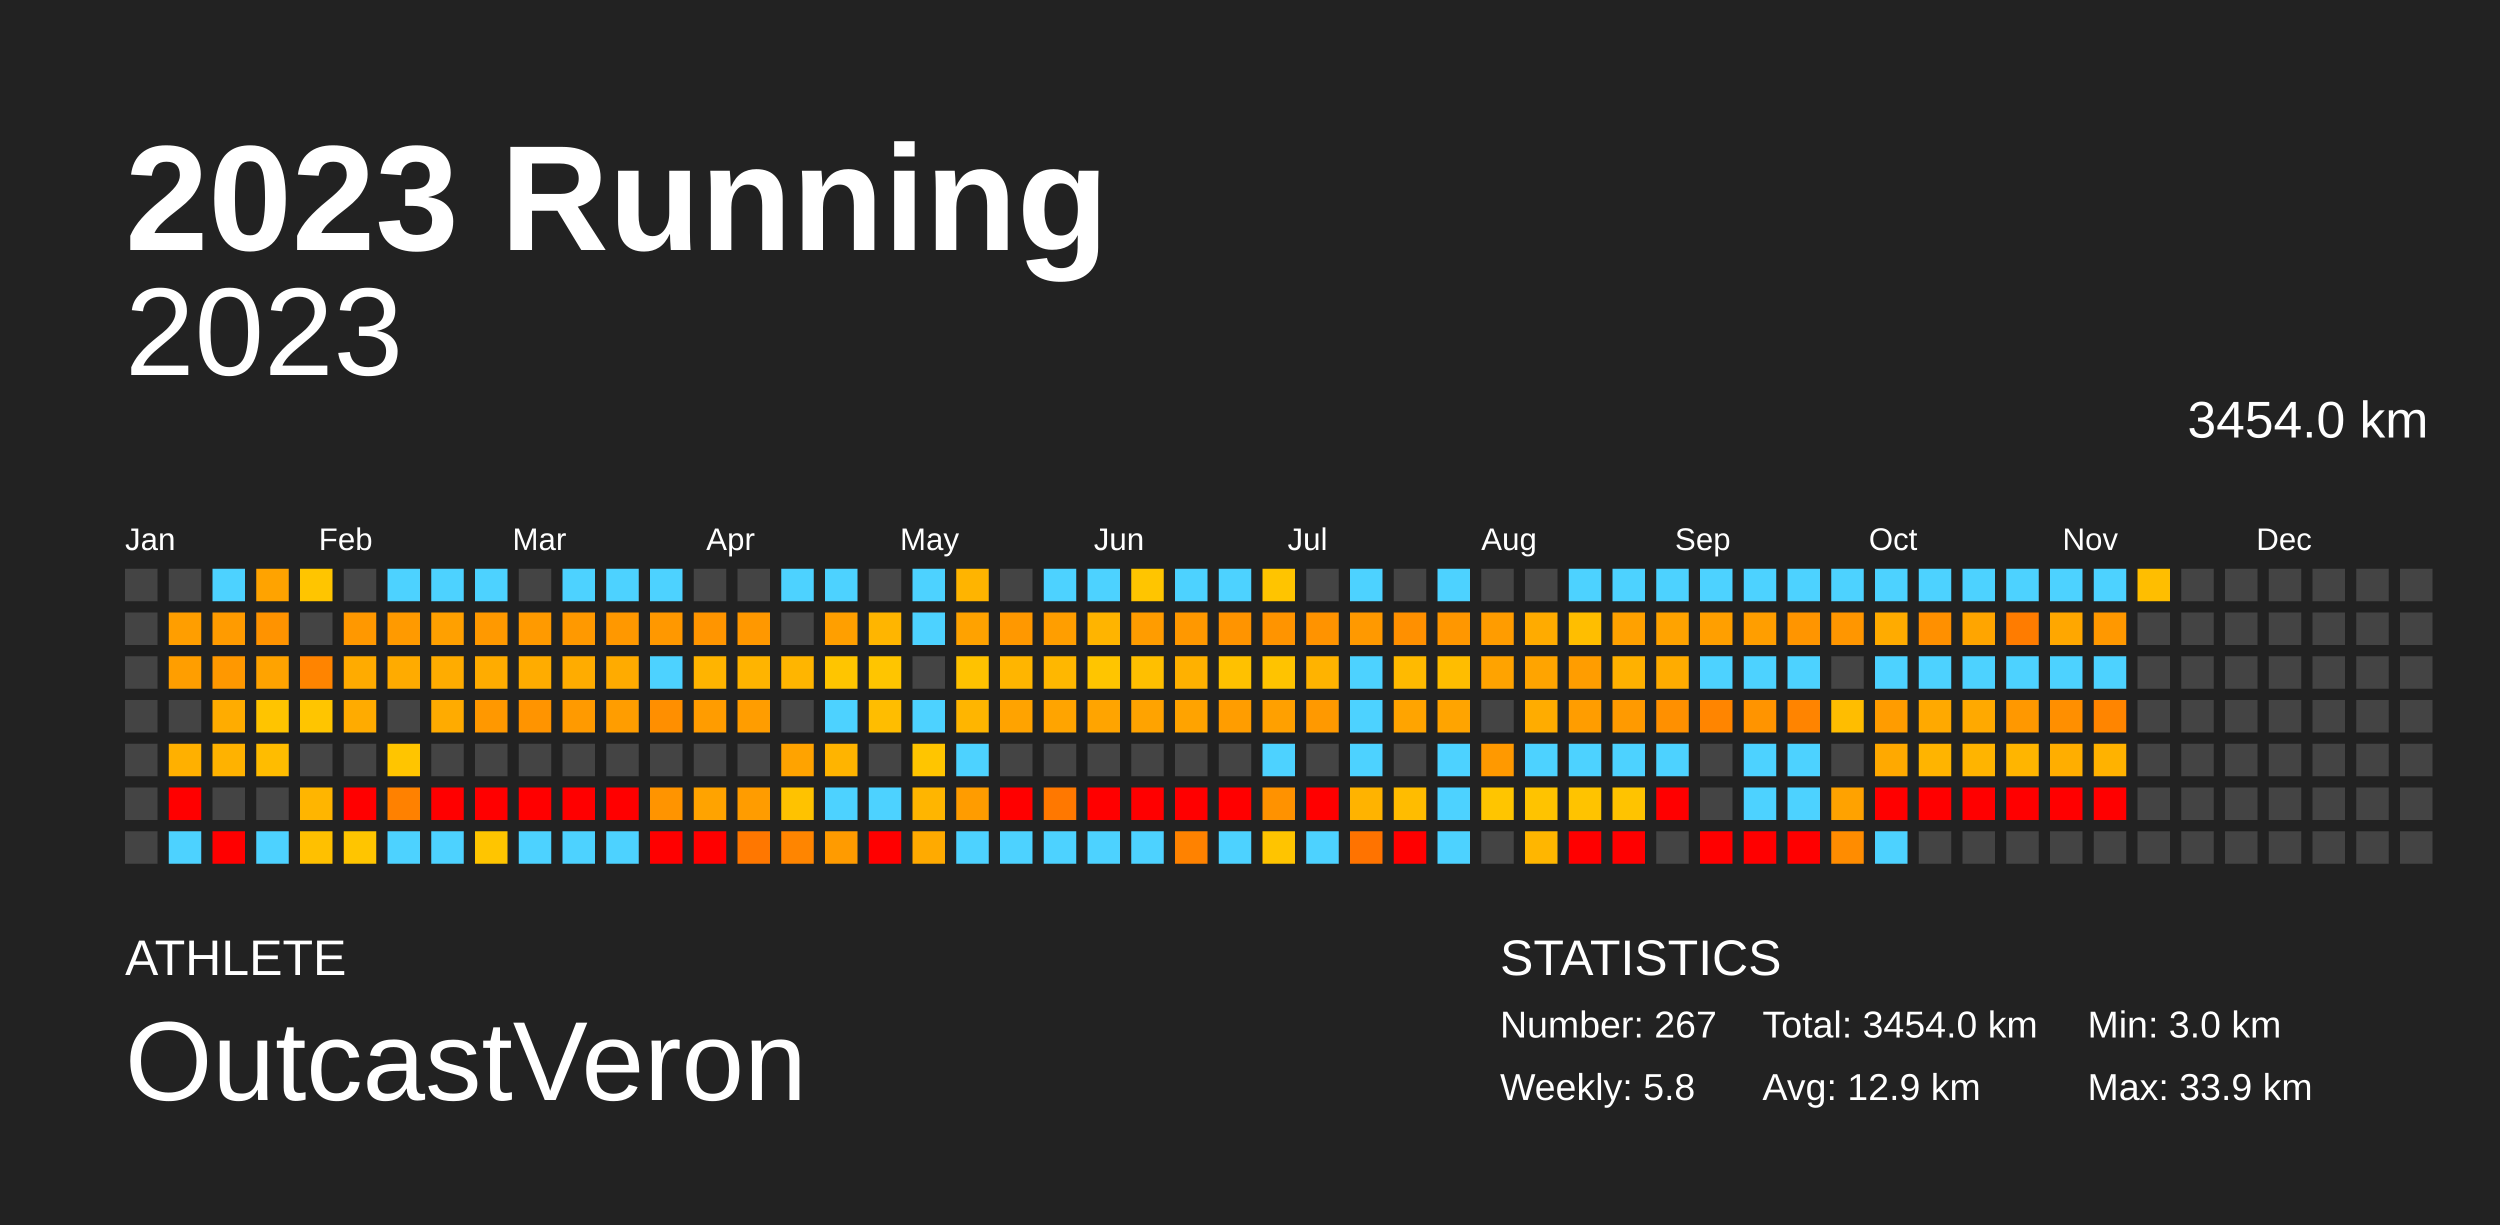
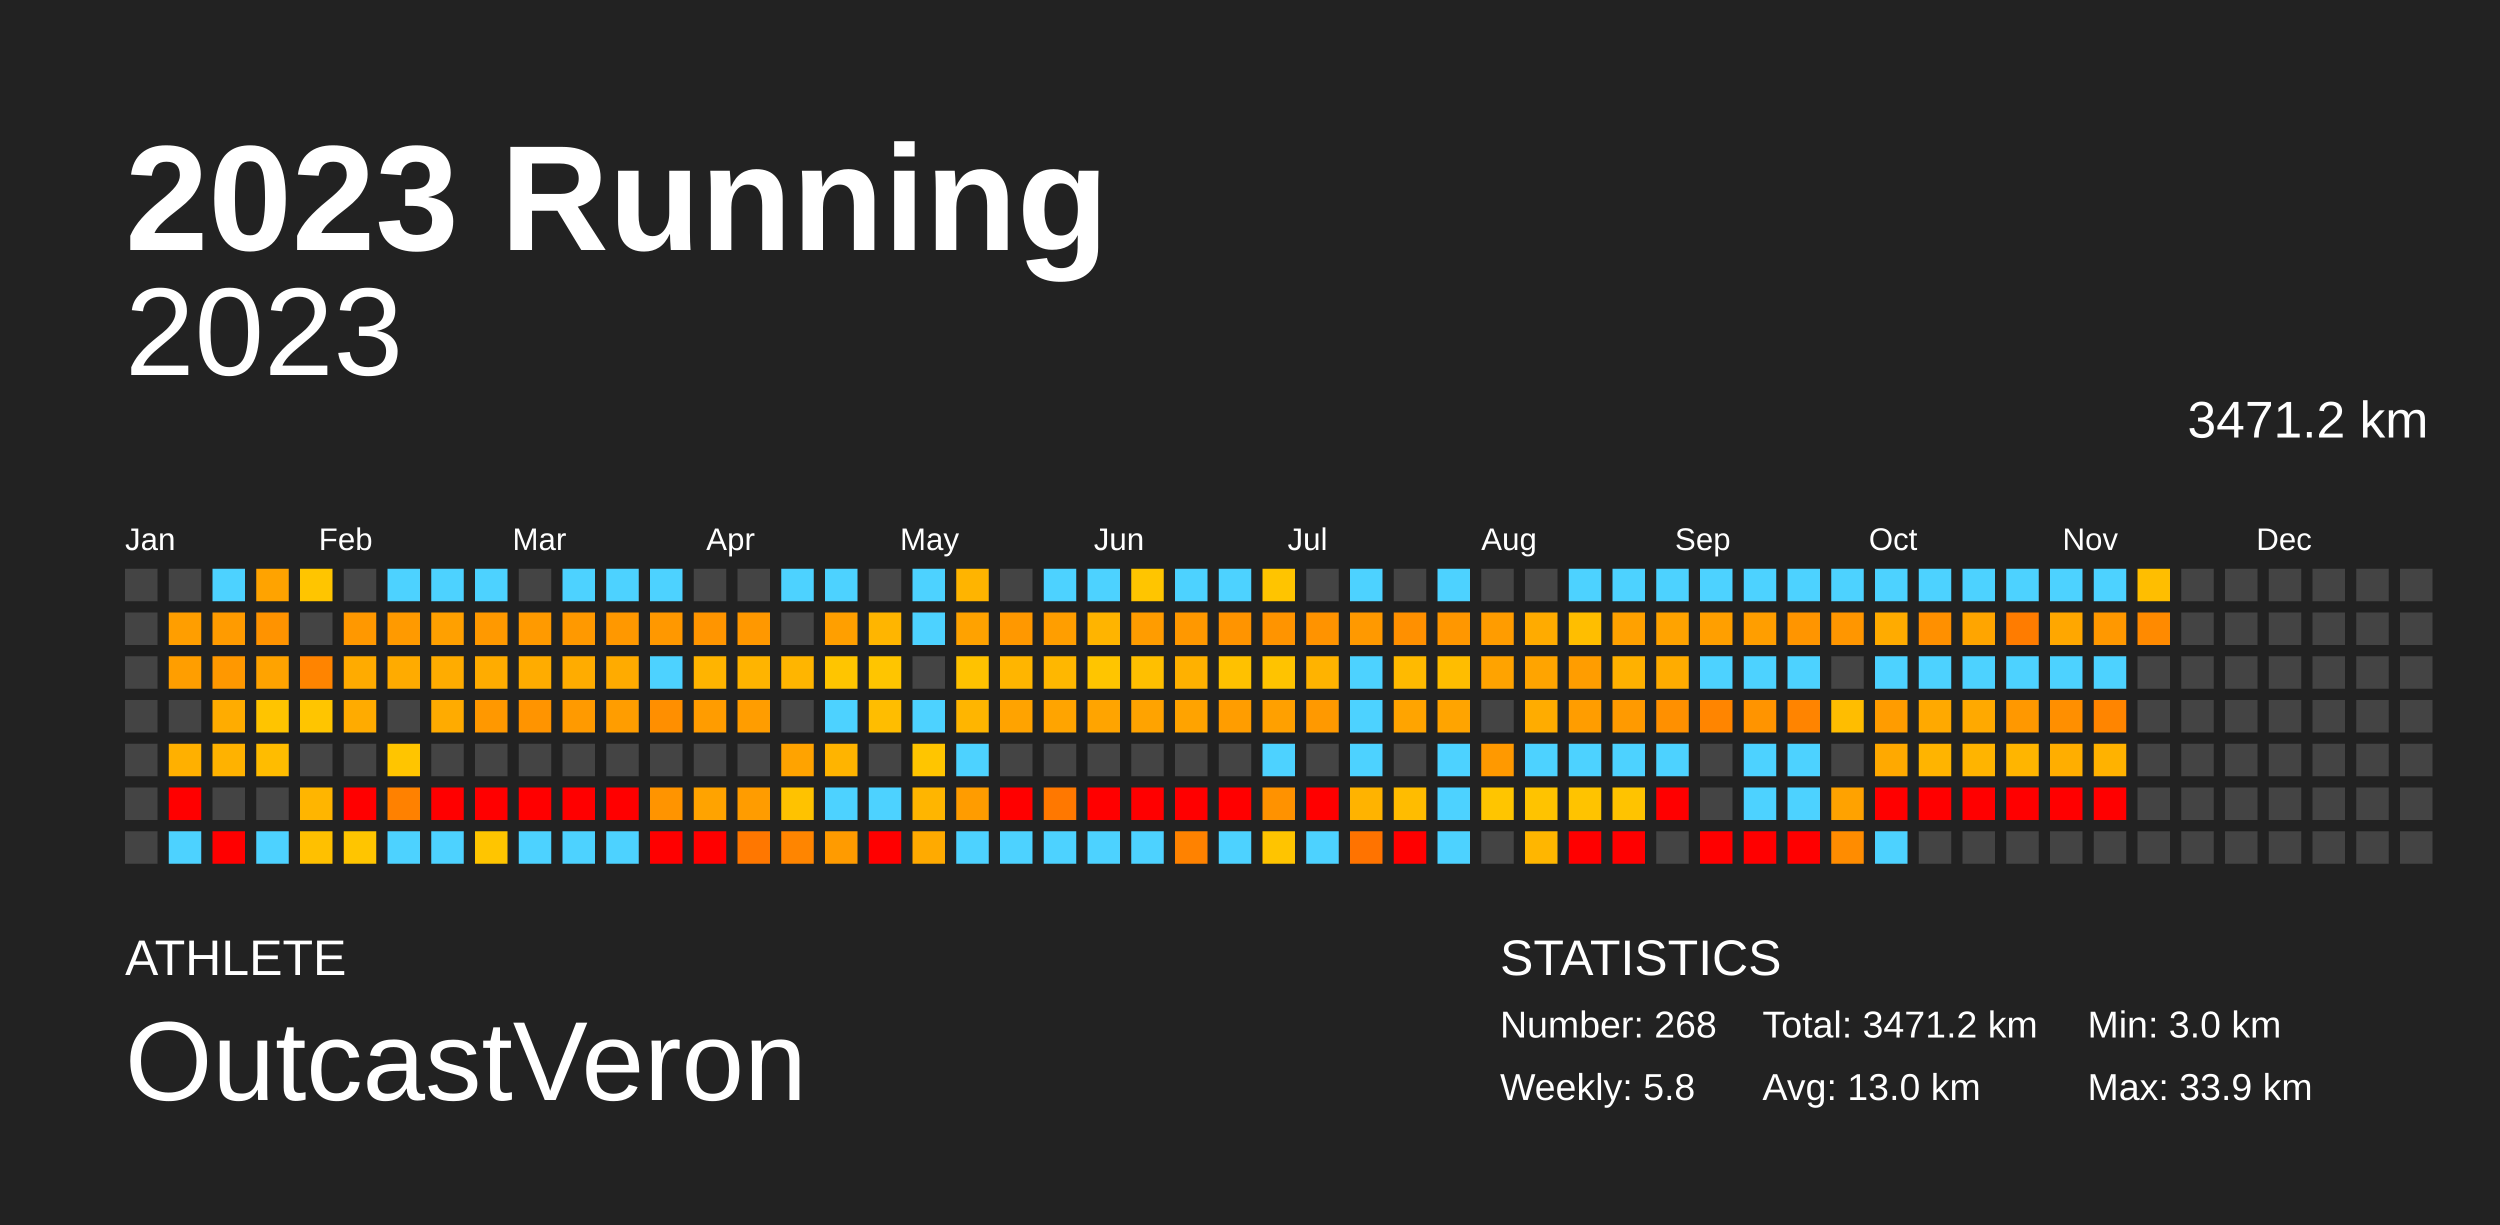
<svg xmlns="http://www.w3.org/2000/svg" baseProfile="full" height="98mm" version="1.1" viewBox="0,0,200,98" width="200mm">
  <defs />
  <rect fill="#222222" height="98" width="200" x="0" y="0" />
  <text fill="#FFFFFF" style="font-size:12px; font-family:Arial; font-weight:bold;" x="10" y="20">2023 Running</text>
  <text fill="#FFFFFF" style="font-size:4px; font-family:Arial" x="10" y="78">ATHLETE</text>
  <text fill="#FFFFFF" style="font-size:9px; font-family:Arial" x="10" y="88">OutcastVeron</text>
  <text fill="#FFFFFF" style="font-size:4px; font-family:Arial" x="120" y="78">STATISTICS</text>
-   <text fill="#FFFFFF" style="font-size:3px; font-family:Arial" x="120" y="83">Number: 267</text>
+   <text fill="#FFFFFF" style="font-size:3px; font-family:Arial" x="120" y="83">Number: 268</text>
  <text fill="#FFFFFF" style="font-size:3px; font-family:Arial" x="120" y="88">Weekly: 5.8</text>
-   <text fill="#FFFFFF" style="font-size:3px; font-family:Arial" x="141" y="83">Total: 3454.0 km</text>
-   <text fill="#FFFFFF" style="font-size:3px; font-family:Arial" x="141" y="88">Avg: 12.9 km</text>
+   <text fill="#FFFFFF" style="font-size:3px; font-family:Arial" x="141" y="83">Total: 3471.2 km</text>
+   <text fill="#FFFFFF" style="font-size:3px; font-family:Arial" x="141" y="88">Avg: 13.0 km</text>
  <text fill="#FFFFFF" style="font-size:3px; font-family:Arial" x="167" y="83">Min: 3.0 km</text>
  <text fill="#FFFFFF" style="font-size:3px; font-family:Arial" x="167" y="88">Max: 33.9 km</text>
  <text alignment-baseline="hanging" fill="#FFFFFF" style="font-size:10.0px; font-family:Arial;" x="10" y="30">2023</text>
-   <text alignment-baseline="hanging" fill="#FFFFFF" style="font-size:4.125px; font-family:Arial;" x="175" y="35">3454.0 km</text>
+   <text alignment-baseline="hanging" fill="#FFFFFF" style="font-size:4.125px; font-family:Arial;" x="175" y="35">3471.2 km</text>
  <text fill="#FFFFFF" style="font-size:2.5px; font-family:Arial" x="10.0" y="44">Jan</text>
  <text fill="#FFFFFF" style="font-size:2.5px; font-family:Arial" x="25.5" y="44">Feb</text>
  <text fill="#FFFFFF" style="font-size:2.5px; font-family:Arial" x="41.0" y="44">Mar</text>
  <text fill="#FFFFFF" style="font-size:2.5px; font-family:Arial" x="56.5" y="44">Apr</text>
  <text fill="#FFFFFF" style="font-size:2.5px; font-family:Arial" x="72.0" y="44">May</text>
  <text fill="#FFFFFF" style="font-size:2.5px; font-family:Arial" x="87.5" y="44">Jun</text>
  <text fill="#FFFFFF" style="font-size:2.5px; font-family:Arial" x="103.0" y="44">Jul</text>
  <text fill="#FFFFFF" style="font-size:2.5px; font-family:Arial" x="118.5" y="44">Aug</text>
  <text fill="#FFFFFF" style="font-size:2.5px; font-family:Arial" x="134.0" y="44">Sep</text>
  <text fill="#FFFFFF" style="font-size:2.5px; font-family:Arial" x="149.5" y="44">Oct</text>
  <text fill="#FFFFFF" style="font-size:2.5px; font-family:Arial" x="165.0" y="44">Nov</text>
  <text fill="#FFFFFF" style="font-size:2.5px; font-family:Arial" x="180.5" y="44">Dec</text>
  <rect fill="#444444" height="2.6" width="2.6" x="10.0" y="45.5" />
  <rect fill="#444444" height="2.6" width="2.6" x="10.0" y="49.0" />
  <rect fill="#444444" height="2.6" width="2.6" x="10.0" y="52.5" />
  <rect fill="#444444" height="2.6" width="2.6" x="10.0" y="56.0" />
  <rect fill="#444444" height="2.6" width="2.6" x="10.0" y="59.5" />
  <rect fill="#444444" height="2.6" width="2.6" x="10.0" y="63.0" />
  <rect fill="#444444" height="2.6" width="2.6" x="10.0" y="66.5" />
  <rect fill="#444444" height="2.6" width="2.6" x="13.5" y="45.5" />
  <rect fill="#ff9e00" height="2.6" width="2.6" x="13.5" y="49.0" />
  <rect fill="#ff9e00" height="2.6" width="2.6" x="13.5" y="52.5" />
  <rect fill="#444444" height="2.6" width="2.6" x="13.5" y="56.0" />
  <rect fill="#ffb000" height="2.6" width="2.6" x="13.5" y="59.5" />
  <rect fill="red" height="2.6" width="2.6" x="13.5" y="63.0" />
  <rect fill="#4dd2ff" height="2.6" width="2.6" x="13.5" y="66.5" />
  <rect fill="#4dd2ff" height="2.6" width="2.6" x="17.0" y="45.5" />
  <rect fill="#ff9b00" height="2.6" width="2.6" x="17.0" y="49.0" />
  <rect fill="#ff9800" height="2.6" width="2.6" x="17.0" y="52.5" />
  <rect fill="#ffac00" height="2.6" width="2.6" x="17.0" y="56.0" />
  <rect fill="#ffb200" height="2.6" width="2.6" x="17.0" y="59.5" />
  <rect fill="#444444" height="2.6" width="2.6" x="17.0" y="63.0" />
  <rect fill="red" height="2.6" width="2.6" x="17.0" y="66.5" />
  <rect fill="#ffa300" height="2.6" width="2.6" x="20.5" y="45.5" />
  <rect fill="#ff9300" height="2.6" width="2.6" x="20.5" y="49.0" />
  <rect fill="#ffa300" height="2.6" width="2.6" x="20.5" y="52.5" />
  <rect fill="#ffc400" height="2.6" width="2.6" x="20.5" y="56.0" />
  <rect fill="#ffbc00" height="2.6" width="2.6" x="20.5" y="59.5" />
  <rect fill="#444444" height="2.6" width="2.6" x="20.5" y="63.0" />
  <rect fill="#4dd2ff" height="2.6" width="2.6" x="20.5" y="66.5" />
  <rect fill="#ffc500" height="2.6" width="2.6" x="24.0" y="45.5" />
  <rect fill="#444444" height="2.6" width="2.6" x="24.0" y="49.0" />
  <rect fill="#ff8400" height="2.6" width="2.6" x="24.0" y="52.5" />
  <rect fill="#ffc500" height="2.6" width="2.6" x="24.0" y="56.0" />
  <rect fill="#444444" height="2.6" width="2.6" x="24.0" y="59.5" />
  <rect fill="#ffb500" height="2.6" width="2.6" x="24.0" y="63.0" />
  <rect fill="#ffc000" height="2.6" width="2.6" x="24.0" y="66.5" />
  <rect fill="#444444" height="2.6" width="2.6" x="27.5" y="45.5" />
  <rect fill="#ff9800" height="2.6" width="2.6" x="27.5" y="49.0" />
  <rect fill="#ffab00" height="2.6" width="2.6" x="27.5" y="52.5" />
  <rect fill="#ffab00" height="2.6" width="2.6" x="27.5" y="56.0" />
  <rect fill="#444444" height="2.6" width="2.6" x="27.5" y="59.5" />
  <rect fill="red" height="2.6" width="2.6" x="27.5" y="63.0" />
  <rect fill="#ffc500" height="2.6" width="2.6" x="27.5" y="66.5" />
  <rect fill="#4dd2ff" height="2.6" width="2.6" x="31.0" y="45.5" />
  <rect fill="#ff9a00" height="2.6" width="2.6" x="31.0" y="49.0" />
  <rect fill="#ffab00" height="2.6" width="2.6" x="31.0" y="52.5" />
  <rect fill="#444444" height="2.6" width="2.6" x="31.0" y="56.0" />
  <rect fill="#ffc500" height="2.6" width="2.6" x="31.0" y="59.5" />
  <rect fill="#ff8100" height="2.6" width="2.6" x="31.0" y="63.0" />
  <rect fill="#4dd2ff" height="2.6" width="2.6" x="31.0" y="66.5" />
  <rect fill="#4dd2ff" height="2.6" width="2.6" x="34.5" y="45.5" />
  <rect fill="#ffa000" height="2.6" width="2.6" x="34.5" y="49.0" />
  <rect fill="#ffac00" height="2.6" width="2.6" x="34.5" y="52.5" />
  <rect fill="#ffab00" height="2.6" width="2.6" x="34.5" y="56.0" />
  <rect fill="#444444" height="2.6" width="2.6" x="34.5" y="59.5" />
  <rect fill="red" height="2.6" width="2.6" x="34.5" y="63.0" />
  <rect fill="#4dd2ff" height="2.6" width="2.6" x="34.5" y="66.5" />
  <rect fill="#4dd2ff" height="2.6" width="2.6" x="38.0" y="45.5" />
  <rect fill="#ff9900" height="2.6" width="2.6" x="38.0" y="49.0" />
  <rect fill="#ffac00" height="2.6" width="2.6" x="38.0" y="52.5" />
  <rect fill="#ff9800" height="2.6" width="2.6" x="38.0" y="56.0" />
  <rect fill="#444444" height="2.6" width="2.6" x="38.0" y="59.5" />
  <rect fill="red" height="2.6" width="2.6" x="38.0" y="63.0" />
  <rect fill="#ffc500" height="2.6" width="2.6" x="38.0" y="66.5" />
  <rect fill="#444444" height="2.6" width="2.6" x="41.5" y="45.5" />
  <rect fill="#ff9a00" height="2.6" width="2.6" x="41.5" y="49.0" />
  <rect fill="#ffac00" height="2.6" width="2.6" x="41.5" y="52.5" />
  <rect fill="#ff9400" height="2.6" width="2.6" x="41.5" y="56.0" />
  <rect fill="#444444" height="2.6" width="2.6" x="41.5" y="59.5" />
  <rect fill="red" height="2.6" width="2.6" x="41.5" y="63.0" />
  <rect fill="#4dd2ff" height="2.6" width="2.6" x="41.5" y="66.5" />
  <rect fill="#4dd2ff" height="2.6" width="2.6" x="45.0" y="45.5" />
  <rect fill="#ff9900" height="2.6" width="2.6" x="45.0" y="49.0" />
  <rect fill="#ffac00" height="2.6" width="2.6" x="45.0" y="52.5" />
  <rect fill="#ff9a00" height="2.6" width="2.6" x="45.0" y="56.0" />
  <rect fill="#444444" height="2.6" width="2.6" x="45.0" y="59.5" />
  <rect fill="red" height="2.6" width="2.6" x="45.0" y="63.0" />
  <rect fill="#4dd2ff" height="2.6" width="2.6" x="45.0" y="66.5" />
  <rect fill="#4dd2ff" height="2.6" width="2.6" x="48.5" y="45.5" />
  <rect fill="#ff9800" height="2.6" width="2.6" x="48.5" y="49.0" />
  <rect fill="#ffab00" height="2.6" width="2.6" x="48.5" y="52.5" />
  <rect fill="#ff9d00" height="2.6" width="2.6" x="48.5" y="56.0" />
  <rect fill="#444444" height="2.6" width="2.6" x="48.5" y="59.5" />
  <rect fill="red" height="2.6" width="2.6" x="48.5" y="63.0" />
  <rect fill="#4dd2ff" height="2.6" width="2.6" x="48.5" y="66.5" />
  <rect fill="#4dd2ff" height="2.6" width="2.6" x="52.0" y="45.5" />
  <rect fill="#ff9800" height="2.6" width="2.6" x="52.0" y="49.0" />
  <rect fill="#4dd2ff" height="2.6" width="2.6" x="52.0" y="52.5" />
  <rect fill="#ff8f00" height="2.6" width="2.6" x="52.0" y="56.0" />
  <rect fill="#444444" height="2.6" width="2.6" x="52.0" y="59.5" />
  <rect fill="#ff9400" height="2.6" width="2.6" x="52.0" y="63.0" />
  <rect fill="red" height="2.6" width="2.6" x="52.0" y="66.5" />
  <rect fill="#444444" height="2.6" width="2.6" x="55.5" y="45.5" />
  <rect fill="#ff9500" height="2.6" width="2.6" x="55.5" y="49.0" />
  <rect fill="#ffb400" height="2.6" width="2.6" x="55.5" y="52.5" />
  <rect fill="#ff9c00" height="2.6" width="2.6" x="55.5" y="56.0" />
  <rect fill="#444444" height="2.6" width="2.6" x="55.5" y="59.5" />
  <rect fill="#ffa300" height="2.6" width="2.6" x="55.5" y="63.0" />
  <rect fill="red" height="2.6" width="2.6" x="55.5" y="66.5" />
  <rect fill="#444444" height="2.6" width="2.6" x="59.0" y="45.5" />
  <rect fill="#ff9800" height="2.6" width="2.6" x="59.0" y="49.0" />
  <rect fill="#ffb400" height="2.6" width="2.6" x="59.0" y="52.5" />
  <rect fill="#ff9d00" height="2.6" width="2.6" x="59.0" y="56.0" />
  <rect fill="#444444" height="2.6" width="2.6" x="59.0" y="59.5" />
  <rect fill="#ff9c00" height="2.6" width="2.6" x="59.0" y="63.0" />
  <rect fill="#ff7700" height="2.6" width="2.6" x="59.0" y="66.5" />
  <rect fill="#4dd2ff" height="2.6" width="2.6" x="62.5" y="45.5" />
  <rect fill="#444444" height="2.6" width="2.6" x="62.5" y="49.0" />
  <rect fill="#ffb500" height="2.6" width="2.6" x="62.5" y="52.5" />
  <rect fill="#444444" height="2.6" width="2.6" x="62.5" y="56.0" />
  <rect fill="#ffa300" height="2.6" width="2.6" x="62.5" y="59.5" />
  <rect fill="#ffc200" height="2.6" width="2.6" x="62.5" y="63.0" />
  <rect fill="#ff8500" height="2.6" width="2.6" x="62.5" y="66.5" />
  <rect fill="#4dd2ff" height="2.6" width="2.6" x="66.0" y="45.5" />
  <rect fill="#ff9f00" height="2.6" width="2.6" x="66.0" y="49.0" />
  <rect fill="#ffc500" height="2.6" width="2.6" x="66.0" y="52.5" />
  <rect fill="#4dd2ff" height="2.6" width="2.6" x="66.0" y="56.0" />
  <rect fill="#ffb400" height="2.6" width="2.6" x="66.0" y="59.5" />
  <rect fill="#4dd2ff" height="2.6" width="2.6" x="66.0" y="63.0" />
  <rect fill="#ff9b00" height="2.6" width="2.6" x="66.0" y="66.5" />
  <rect fill="#444444" height="2.6" width="2.6" x="69.5" y="45.5" />
  <rect fill="#ffb500" height="2.6" width="2.6" x="69.5" y="49.0" />
  <rect fill="#ffc500" height="2.6" width="2.6" x="69.5" y="52.5" />
  <rect fill="#ffbd00" height="2.6" width="2.6" x="69.5" y="56.0" />
  <rect fill="#444444" height="2.6" width="2.6" x="69.5" y="59.5" />
  <rect fill="#4dd2ff" height="2.6" width="2.6" x="69.5" y="63.0" />
  <rect fill="red" height="2.6" width="2.6" x="69.5" y="66.5" />
  <rect fill="#4dd2ff" height="2.6" width="2.6" x="73.0" y="45.5" />
  <rect fill="#4dd2ff" height="2.6" width="2.6" x="73.0" y="49.0" />
  <rect fill="#444444" height="2.6" width="2.6" x="73.0" y="52.5" />
  <rect fill="#4dd2ff" height="2.6" width="2.6" x="73.0" y="56.0" />
  <rect fill="#ffc500" height="2.6" width="2.6" x="73.0" y="59.5" />
  <rect fill="#ffb500" height="2.6" width="2.6" x="73.0" y="63.0" />
  <rect fill="#ffaa00" height="2.6" width="2.6" x="73.0" y="66.5" />
  <rect fill="#ffb400" height="2.6" width="2.6" x="76.5" y="45.5" />
  <rect fill="#ffa200" height="2.6" width="2.6" x="76.5" y="49.0" />
  <rect fill="#ffc200" height="2.6" width="2.6" x="76.5" y="52.5" />
  <rect fill="#ffb500" height="2.6" width="2.6" x="76.5" y="56.0" />
  <rect fill="#4dd2ff" height="2.6" width="2.6" x="76.5" y="59.5" />
  <rect fill="#ff9c00" height="2.6" width="2.6" x="76.5" y="63.0" />
  <rect fill="#4dd2ff" height="2.6" width="2.6" x="76.5" y="66.5" />
  <rect fill="#444444" height="2.6" width="2.6" x="80.0" y="45.5" />
  <rect fill="#ff9800" height="2.6" width="2.6" x="80.0" y="49.0" />
  <rect fill="#ffb500" height="2.6" width="2.6" x="80.0" y="52.5" />
  <rect fill="#ffa300" height="2.6" width="2.6" x="80.0" y="56.0" />
  <rect fill="#444444" height="2.6" width="2.6" x="80.0" y="59.5" />
  <rect fill="red" height="2.6" width="2.6" x="80.0" y="63.0" />
  <rect fill="#4dd2ff" height="2.6" width="2.6" x="80.0" y="66.5" />
  <rect fill="#4dd2ff" height="2.6" width="2.6" x="83.5" y="45.5" />
  <rect fill="#ff9e00" height="2.6" width="2.6" x="83.5" y="49.0" />
  <rect fill="#ffb700" height="2.6" width="2.6" x="83.5" y="52.5" />
  <rect fill="#ffa400" height="2.6" width="2.6" x="83.5" y="56.0" />
  <rect fill="#444444" height="2.6" width="2.6" x="83.5" y="59.5" />
  <rect fill="#ff7800" height="2.6" width="2.6" x="83.5" y="63.0" />
  <rect fill="#4dd2ff" height="2.6" width="2.6" x="83.5" y="66.5" />
  <rect fill="#4dd2ff" height="2.6" width="2.6" x="87.0" y="45.5" />
  <rect fill="#ffb400" height="2.6" width="2.6" x="87.0" y="49.0" />
  <rect fill="#ffc500" height="2.6" width="2.6" x="87.0" y="52.5" />
  <rect fill="#ffa400" height="2.6" width="2.6" x="87.0" y="56.0" />
  <rect fill="#444444" height="2.6" width="2.6" x="87.0" y="59.5" />
  <rect fill="red" height="2.6" width="2.6" x="87.0" y="63.0" />
  <rect fill="#4dd2ff" height="2.6" width="2.6" x="87.0" y="66.5" />
  <rect fill="#ffc500" height="2.6" width="2.6" x="90.5" y="45.5" />
  <rect fill="#ff9c00" height="2.6" width="2.6" x="90.5" y="49.0" />
  <rect fill="#ffbf00" height="2.6" width="2.6" x="90.5" y="52.5" />
  <rect fill="#ffa300" height="2.6" width="2.6" x="90.5" y="56.0" />
  <rect fill="#444444" height="2.6" width="2.6" x="90.5" y="59.5" />
  <rect fill="red" height="2.6" width="2.6" x="90.5" y="63.0" />
  <rect fill="#4dd2ff" height="2.6" width="2.6" x="90.5" y="66.5" />
  <rect fill="#4dd2ff" height="2.6" width="2.6" x="94.0" y="45.5" />
  <rect fill="#ff9800" height="2.6" width="2.6" x="94.0" y="49.0" />
  <rect fill="#ffb100" height="2.6" width="2.6" x="94.0" y="52.5" />
  <rect fill="#ffa300" height="2.6" width="2.6" x="94.0" y="56.0" />
  <rect fill="#444444" height="2.6" width="2.6" x="94.0" y="59.5" />
  <rect fill="red" height="2.6" width="2.6" x="94.0" y="63.0" />
  <rect fill="#ff8200" height="2.6" width="2.6" x="94.0" y="66.5" />
  <rect fill="#4dd2ff" height="2.6" width="2.6" x="97.5" y="45.5" />
  <rect fill="#ff9400" height="2.6" width="2.6" x="97.5" y="49.0" />
  <rect fill="#ffc100" height="2.6" width="2.6" x="97.5" y="52.5" />
  <rect fill="#ff9d00" height="2.6" width="2.6" x="97.5" y="56.0" />
  <rect fill="#444444" height="2.6" width="2.6" x="97.5" y="59.5" />
  <rect fill="red" height="2.6" width="2.6" x="97.5" y="63.0" />
  <rect fill="#4dd2ff" height="2.6" width="2.6" x="97.5" y="66.5" />
  <rect fill="#ffc400" height="2.6" width="2.6" x="101.0" y="45.5" />
  <rect fill="#ff9400" height="2.6" width="2.6" x="101.0" y="49.0" />
  <rect fill="#ffc300" height="2.6" width="2.6" x="101.0" y="52.5" />
  <rect fill="#ffa000" height="2.6" width="2.6" x="101.0" y="56.0" />
  <rect fill="#4dd2ff" height="2.6" width="2.6" x="101.0" y="59.5" />
  <rect fill="#ff9200" height="2.6" width="2.6" x="101.0" y="63.0" />
  <rect fill="#ffc400" height="2.6" width="2.6" x="101.0" y="66.5" />
  <rect fill="#444444" height="2.6" width="2.6" x="104.5" y="45.5" />
  <rect fill="#ff9300" height="2.6" width="2.6" x="104.5" y="49.0" />
  <rect fill="#ffb300" height="2.6" width="2.6" x="104.5" y="52.5" />
  <rect fill="#ff9900" height="2.6" width="2.6" x="104.5" y="56.0" />
  <rect fill="#444444" height="2.6" width="2.6" x="104.5" y="59.5" />
  <rect fill="red" height="2.6" width="2.6" x="104.5" y="63.0" />
  <rect fill="#4dd2ff" height="2.6" width="2.6" x="104.5" y="66.5" />
  <rect fill="#4dd2ff" height="2.6" width="2.6" x="108.0" y="45.5" />
  <rect fill="#ff9900" height="2.6" width="2.6" x="108.0" y="49.0" />
  <rect fill="#4dd2ff" height="2.6" width="2.6" x="108.0" y="52.5" />
  <rect fill="#4dd2ff" height="2.6" width="2.6" x="108.0" y="56.0" />
  <rect fill="#4dd2ff" height="2.6" width="2.6" x="108.0" y="59.5" />
  <rect fill="#ffb300" height="2.6" width="2.6" x="108.0" y="63.0" />
  <rect fill="#ff7300" height="2.6" width="2.6" x="108.0" y="66.5" />
  <rect fill="#444444" height="2.6" width="2.6" x="111.5" y="45.5" />
  <rect fill="#ff9000" height="2.6" width="2.6" x="111.5" y="49.0" />
  <rect fill="#ffba00" height="2.6" width="2.6" x="111.5" y="52.5" />
  <rect fill="#ffa400" height="2.6" width="2.6" x="111.5" y="56.0" />
  <rect fill="#444444" height="2.6" width="2.6" x="111.5" y="59.5" />
  <rect fill="#ffbc00" height="2.6" width="2.6" x="111.5" y="63.0" />
  <rect fill="red" height="2.6" width="2.6" x="111.5" y="66.5" />
  <rect fill="#4dd2ff" height="2.6" width="2.6" x="115.0" y="45.5" />
  <rect fill="#ff9700" height="2.6" width="2.6" x="115.0" y="49.0" />
  <rect fill="#ffbd00" height="2.6" width="2.6" x="115.0" y="52.5" />
  <rect fill="#ffa400" height="2.6" width="2.6" x="115.0" y="56.0" />
  <rect fill="#4dd2ff" height="2.6" width="2.6" x="115.0" y="59.5" />
  <rect fill="#4dd2ff" height="2.6" width="2.6" x="115.0" y="63.0" />
  <rect fill="#4dd2ff" height="2.6" width="2.6" x="115.0" y="66.5" />
  <rect fill="#444444" height="2.6" width="2.6" x="118.5" y="45.5" />
  <rect fill="#ff9c00" height="2.6" width="2.6" x="118.5" y="49.0" />
  <rect fill="#ffa300" height="2.6" width="2.6" x="118.5" y="52.5" />
  <rect fill="#444444" height="2.6" width="2.6" x="118.5" y="56.0" />
  <rect fill="#ff9900" height="2.6" width="2.6" x="118.5" y="59.5" />
  <rect fill="#ffc500" height="2.6" width="2.6" x="118.5" y="63.0" />
  <rect fill="#444444" height="2.6" width="2.6" x="118.5" y="66.5" />
  <rect fill="#444444" height="2.6" width="2.6" x="122.0" y="45.5" />
  <rect fill="#ffab00" height="2.6" width="2.6" x="122.0" y="49.0" />
  <rect fill="#ffa400" height="2.6" width="2.6" x="122.0" y="52.5" />
  <rect fill="#ffac00" height="2.6" width="2.6" x="122.0" y="56.0" />
  <rect fill="#4dd2ff" height="2.6" width="2.6" x="122.0" y="59.5" />
  <rect fill="#ffc300" height="2.6" width="2.6" x="122.0" y="63.0" />
  <rect fill="#ffb600" height="2.6" width="2.6" x="122.0" y="66.5" />
  <rect fill="#4dd2ff" height="2.6" width="2.6" x="125.5" y="45.5" />
  <rect fill="#ffbe00" height="2.6" width="2.6" x="125.5" y="49.0" />
  <rect fill="#ff9d00" height="2.6" width="2.6" x="125.5" y="52.5" />
  <rect fill="#ff9d00" height="2.6" width="2.6" x="125.5" y="56.0" />
  <rect fill="#4dd2ff" height="2.6" width="2.6" x="125.5" y="59.5" />
  <rect fill="#ffc300" height="2.6" width="2.6" x="125.5" y="63.0" />
  <rect fill="red" height="2.6" width="2.6" x="125.5" y="66.5" />
  <rect fill="#4dd2ff" height="2.6" width="2.6" x="129.0" y="45.5" />
  <rect fill="#ffa100" height="2.6" width="2.6" x="129.0" y="49.0" />
  <rect fill="#ffb100" height="2.6" width="2.6" x="129.0" y="52.5" />
  <rect fill="#ff9a00" height="2.6" width="2.6" x="129.0" y="56.0" />
  <rect fill="#4dd2ff" height="2.6" width="2.6" x="129.0" y="59.5" />
  <rect fill="#ffc300" height="2.6" width="2.6" x="129.0" y="63.0" />
  <rect fill="red" height="2.6" width="2.6" x="129.0" y="66.5" />
  <rect fill="#4dd2ff" height="2.6" width="2.6" x="132.5" y="45.5" />
  <rect fill="#ffa300" height="2.6" width="2.6" x="132.5" y="49.0" />
  <rect fill="#ffac00" height="2.6" width="2.6" x="132.5" y="52.5" />
  <rect fill="#ff9000" height="2.6" width="2.6" x="132.5" y="56.0" />
  <rect fill="#4dd2ff" height="2.6" width="2.6" x="132.5" y="59.5" />
  <rect fill="red" height="2.6" width="2.6" x="132.5" y="63.0" />
  <rect fill="#444444" height="2.6" width="2.6" x="132.5" y="66.5" />
  <rect fill="#4dd2ff" height="2.6" width="2.6" x="136.0" y="45.5" />
  <rect fill="#ff9f00" height="2.6" width="2.6" x="136.0" y="49.0" />
  <rect fill="#4dd2ff" height="2.6" width="2.6" x="136.0" y="52.5" />
  <rect fill="#ff8500" height="2.6" width="2.6" x="136.0" y="56.0" />
  <rect fill="#444444" height="2.6" width="2.6" x="136.0" y="59.5" />
  <rect fill="#444444" height="2.6" width="2.6" x="136.0" y="63.0" />
  <rect fill="red" height="2.6" width="2.6" x="136.0" y="66.5" />
  <rect fill="#4dd2ff" height="2.6" width="2.6" x="139.5" y="45.5" />
  <rect fill="#ff9e00" height="2.6" width="2.6" x="139.5" y="49.0" />
  <rect fill="#4dd2ff" height="2.6" width="2.6" x="139.5" y="52.5" />
  <rect fill="#ff9400" height="2.6" width="2.6" x="139.5" y="56.0" />
  <rect fill="#4dd2ff" height="2.6" width="2.6" x="139.5" y="59.5" />
  <rect fill="#4dd2ff" height="2.6" width="2.6" x="139.5" y="63.0" />
  <rect fill="red" height="2.6" width="2.6" x="139.5" y="66.5" />
  <rect fill="#4dd2ff" height="2.6" width="2.6" x="143.0" y="45.5" />
  <rect fill="#ff9500" height="2.6" width="2.6" x="143.0" y="49.0" />
  <rect fill="#4dd2ff" height="2.6" width="2.6" x="143.0" y="52.5" />
  <rect fill="#ff8400" height="2.6" width="2.6" x="143.0" y="56.0" />
  <rect fill="#4dd2ff" height="2.6" width="2.6" x="143.0" y="59.5" />
  <rect fill="#4dd2ff" height="2.6" width="2.6" x="143.0" y="63.0" />
  <rect fill="red" height="2.6" width="2.6" x="143.0" y="66.5" />
  <rect fill="#4dd2ff" height="2.6" width="2.6" x="146.5" y="45.5" />
  <rect fill="#ff9600" height="2.6" width="2.6" x="146.5" y="49.0" />
  <rect fill="#444444" height="2.6" width="2.6" x="146.5" y="52.5" />
  <rect fill="#ffbd00" height="2.6" width="2.6" x="146.5" y="56.0" />
  <rect fill="#444444" height="2.6" width="2.6" x="146.5" y="59.5" />
  <rect fill="#ffa200" height="2.6" width="2.6" x="146.5" y="63.0" />
  <rect fill="#ff8c00" height="2.6" width="2.6" x="146.5" y="66.5" />
  <rect fill="#4dd2ff" height="2.6" width="2.6" x="150.0" y="45.5" />
  <rect fill="#ffab00" height="2.6" width="2.6" x="150.0" y="49.0" />
  <rect fill="#4dd2ff" height="2.6" width="2.6" x="150.0" y="52.5" />
  <rect fill="#ff9c00" height="2.6" width="2.6" x="150.0" y="56.0" />
  <rect fill="#ffa900" height="2.6" width="2.6" x="150.0" y="59.5" />
  <rect fill="red" height="2.6" width="2.6" x="150.0" y="63.0" />
  <rect fill="#4dd2ff" height="2.6" width="2.6" x="150.0" y="66.5" />
  <rect fill="#4dd2ff" height="2.6" width="2.6" x="153.5" y="45.5" />
  <rect fill="#ff9000" height="2.6" width="2.6" x="153.5" y="49.0" />
  <rect fill="#4dd2ff" height="2.6" width="2.6" x="153.5" y="52.5" />
  <rect fill="#ffa900" height="2.6" width="2.6" x="153.5" y="56.0" />
  <rect fill="#ffb400" height="2.6" width="2.6" x="153.5" y="59.5" />
  <rect fill="red" height="2.6" width="2.6" x="153.5" y="63.0" />
  <rect fill="#444444" height="2.6" width="2.6" x="153.5" y="66.5" />
  <rect fill="#4dd2ff" height="2.6" width="2.6" x="157.0" y="45.5" />
  <rect fill="#ffa500" height="2.6" width="2.6" x="157.0" y="49.0" />
  <rect fill="#4dd2ff" height="2.6" width="2.6" x="157.0" y="52.5" />
  <rect fill="#ffa900" height="2.6" width="2.6" x="157.0" y="56.0" />
  <rect fill="#ffb400" height="2.6" width="2.6" x="157.0" y="59.5" />
  <rect fill="red" height="2.6" width="2.6" x="157.0" y="63.0" />
  <rect fill="#444444" height="2.6" width="2.6" x="157.0" y="66.5" />
  <rect fill="#4dd2ff" height="2.6" width="2.6" x="160.5" y="45.5" />
  <rect fill="#ff7c00" height="2.6" width="2.6" x="160.5" y="49.0" />
  <rect fill="#4dd2ff" height="2.6" width="2.6" x="160.5" y="52.5" />
  <rect fill="#ff9800" height="2.6" width="2.6" x="160.5" y="56.0" />
  <rect fill="#ffb500" height="2.6" width="2.6" x="160.5" y="59.5" />
  <rect fill="red" height="2.6" width="2.6" x="160.5" y="63.0" />
  <rect fill="#444444" height="2.6" width="2.6" x="160.5" y="66.5" />
  <rect fill="#4dd2ff" height="2.6" width="2.6" x="164.0" y="45.5" />
  <rect fill="#ffa700" height="2.6" width="2.6" x="164.0" y="49.0" />
  <rect fill="#4dd2ff" height="2.6" width="2.6" x="164.0" y="52.5" />
  <rect fill="#ff8f00" height="2.6" width="2.6" x="164.0" y="56.0" />
  <rect fill="#ffae00" height="2.6" width="2.6" x="164.0" y="59.5" />
  <rect fill="red" height="2.6" width="2.6" x="164.0" y="63.0" />
  <rect fill="#444444" height="2.6" width="2.6" x="164.0" y="66.5" />
  <rect fill="#4dd2ff" height="2.6" width="2.6" x="167.5" y="45.5" />
  <rect fill="#ff9800" height="2.6" width="2.6" x="167.5" y="49.0" />
  <rect fill="#4dd2ff" height="2.6" width="2.6" x="167.5" y="52.5" />
  <rect fill="#ff8500" height="2.6" width="2.6" x="167.5" y="56.0" />
  <rect fill="#ffb200" height="2.6" width="2.6" x="167.5" y="59.5" />
  <rect fill="red" height="2.6" width="2.6" x="167.5" y="63.0" />
  <rect fill="#444444" height="2.6" width="2.6" x="167.5" y="66.5" />
  <rect fill="#ffbe00" height="2.6" width="2.6" x="171.0" y="45.5" />
-   <rect fill="#444444" height="2.6" width="2.6" x="171.0" y="49.0" />
+   <rect fill="#ff8a00" height="2.6" width="2.6" x="171.0" y="49.0" />
  <rect fill="#444444" height="2.6" width="2.6" x="171.0" y="52.5" />
  <rect fill="#444444" height="2.6" width="2.6" x="171.0" y="56.0" />
  <rect fill="#444444" height="2.6" width="2.6" x="171.0" y="59.5" />
  <rect fill="#444444" height="2.6" width="2.6" x="171.0" y="63.0" />
  <rect fill="#444444" height="2.6" width="2.6" x="171.0" y="66.5" />
  <rect fill="#444444" height="2.6" width="2.6" x="174.5" y="45.5" />
  <rect fill="#444444" height="2.6" width="2.6" x="174.5" y="49.0" />
  <rect fill="#444444" height="2.6" width="2.6" x="174.5" y="52.5" />
  <rect fill="#444444" height="2.6" width="2.6" x="174.5" y="56.0" />
  <rect fill="#444444" height="2.6" width="2.6" x="174.5" y="59.5" />
  <rect fill="#444444" height="2.6" width="2.6" x="174.5" y="63.0" />
  <rect fill="#444444" height="2.6" width="2.6" x="174.5" y="66.5" />
  <rect fill="#444444" height="2.6" width="2.6" x="178.0" y="45.5" />
  <rect fill="#444444" height="2.6" width="2.6" x="178.0" y="49.0" />
  <rect fill="#444444" height="2.6" width="2.6" x="178.0" y="52.5" />
  <rect fill="#444444" height="2.6" width="2.6" x="178.0" y="56.0" />
  <rect fill="#444444" height="2.6" width="2.6" x="178.0" y="59.5" />
  <rect fill="#444444" height="2.6" width="2.6" x="178.0" y="63.0" />
  <rect fill="#444444" height="2.6" width="2.6" x="178.0" y="66.5" />
  <rect fill="#444444" height="2.6" width="2.6" x="181.5" y="45.5" />
  <rect fill="#444444" height="2.6" width="2.6" x="181.5" y="49.0" />
  <rect fill="#444444" height="2.6" width="2.6" x="181.5" y="52.5" />
  <rect fill="#444444" height="2.6" width="2.6" x="181.5" y="56.0" />
  <rect fill="#444444" height="2.6" width="2.6" x="181.5" y="59.5" />
  <rect fill="#444444" height="2.6" width="2.6" x="181.5" y="63.0" />
  <rect fill="#444444" height="2.6" width="2.6" x="181.5" y="66.5" />
  <rect fill="#444444" height="2.6" width="2.6" x="185.0" y="45.5" />
  <rect fill="#444444" height="2.6" width="2.6" x="185.0" y="49.0" />
  <rect fill="#444444" height="2.6" width="2.6" x="185.0" y="52.5" />
  <rect fill="#444444" height="2.6" width="2.6" x="185.0" y="56.0" />
  <rect fill="#444444" height="2.6" width="2.6" x="185.0" y="59.5" />
  <rect fill="#444444" height="2.6" width="2.6" x="185.0" y="63.0" />
  <rect fill="#444444" height="2.6" width="2.6" x="185.0" y="66.5" />
  <rect fill="#444444" height="2.6" width="2.6" x="188.5" y="45.5" />
  <rect fill="#444444" height="2.6" width="2.6" x="188.5" y="49.0" />
  <rect fill="#444444" height="2.6" width="2.6" x="188.5" y="52.5" />
  <rect fill="#444444" height="2.6" width="2.6" x="188.5" y="56.0" />
  <rect fill="#444444" height="2.6" width="2.6" x="188.5" y="59.5" />
  <rect fill="#444444" height="2.6" width="2.6" x="188.5" y="63.0" />
  <rect fill="#444444" height="2.6" width="2.6" x="188.5" y="66.5" />
  <rect fill="#444444" height="2.6" width="2.6" x="192.0" y="45.5" />
  <rect fill="#444444" height="2.6" width="2.6" x="192.0" y="49.0" />
  <rect fill="#444444" height="2.6" width="2.6" x="192.0" y="52.5" />
  <rect fill="#444444" height="2.6" width="2.6" x="192.0" y="56.0" />
  <rect fill="#444444" height="2.6" width="2.6" x="192.0" y="59.5" />
  <rect fill="#444444" height="2.6" width="2.6" x="192.0" y="63.0" />
  <rect fill="#444444" height="2.6" width="2.6" x="192.0" y="66.5" />
</svg>
